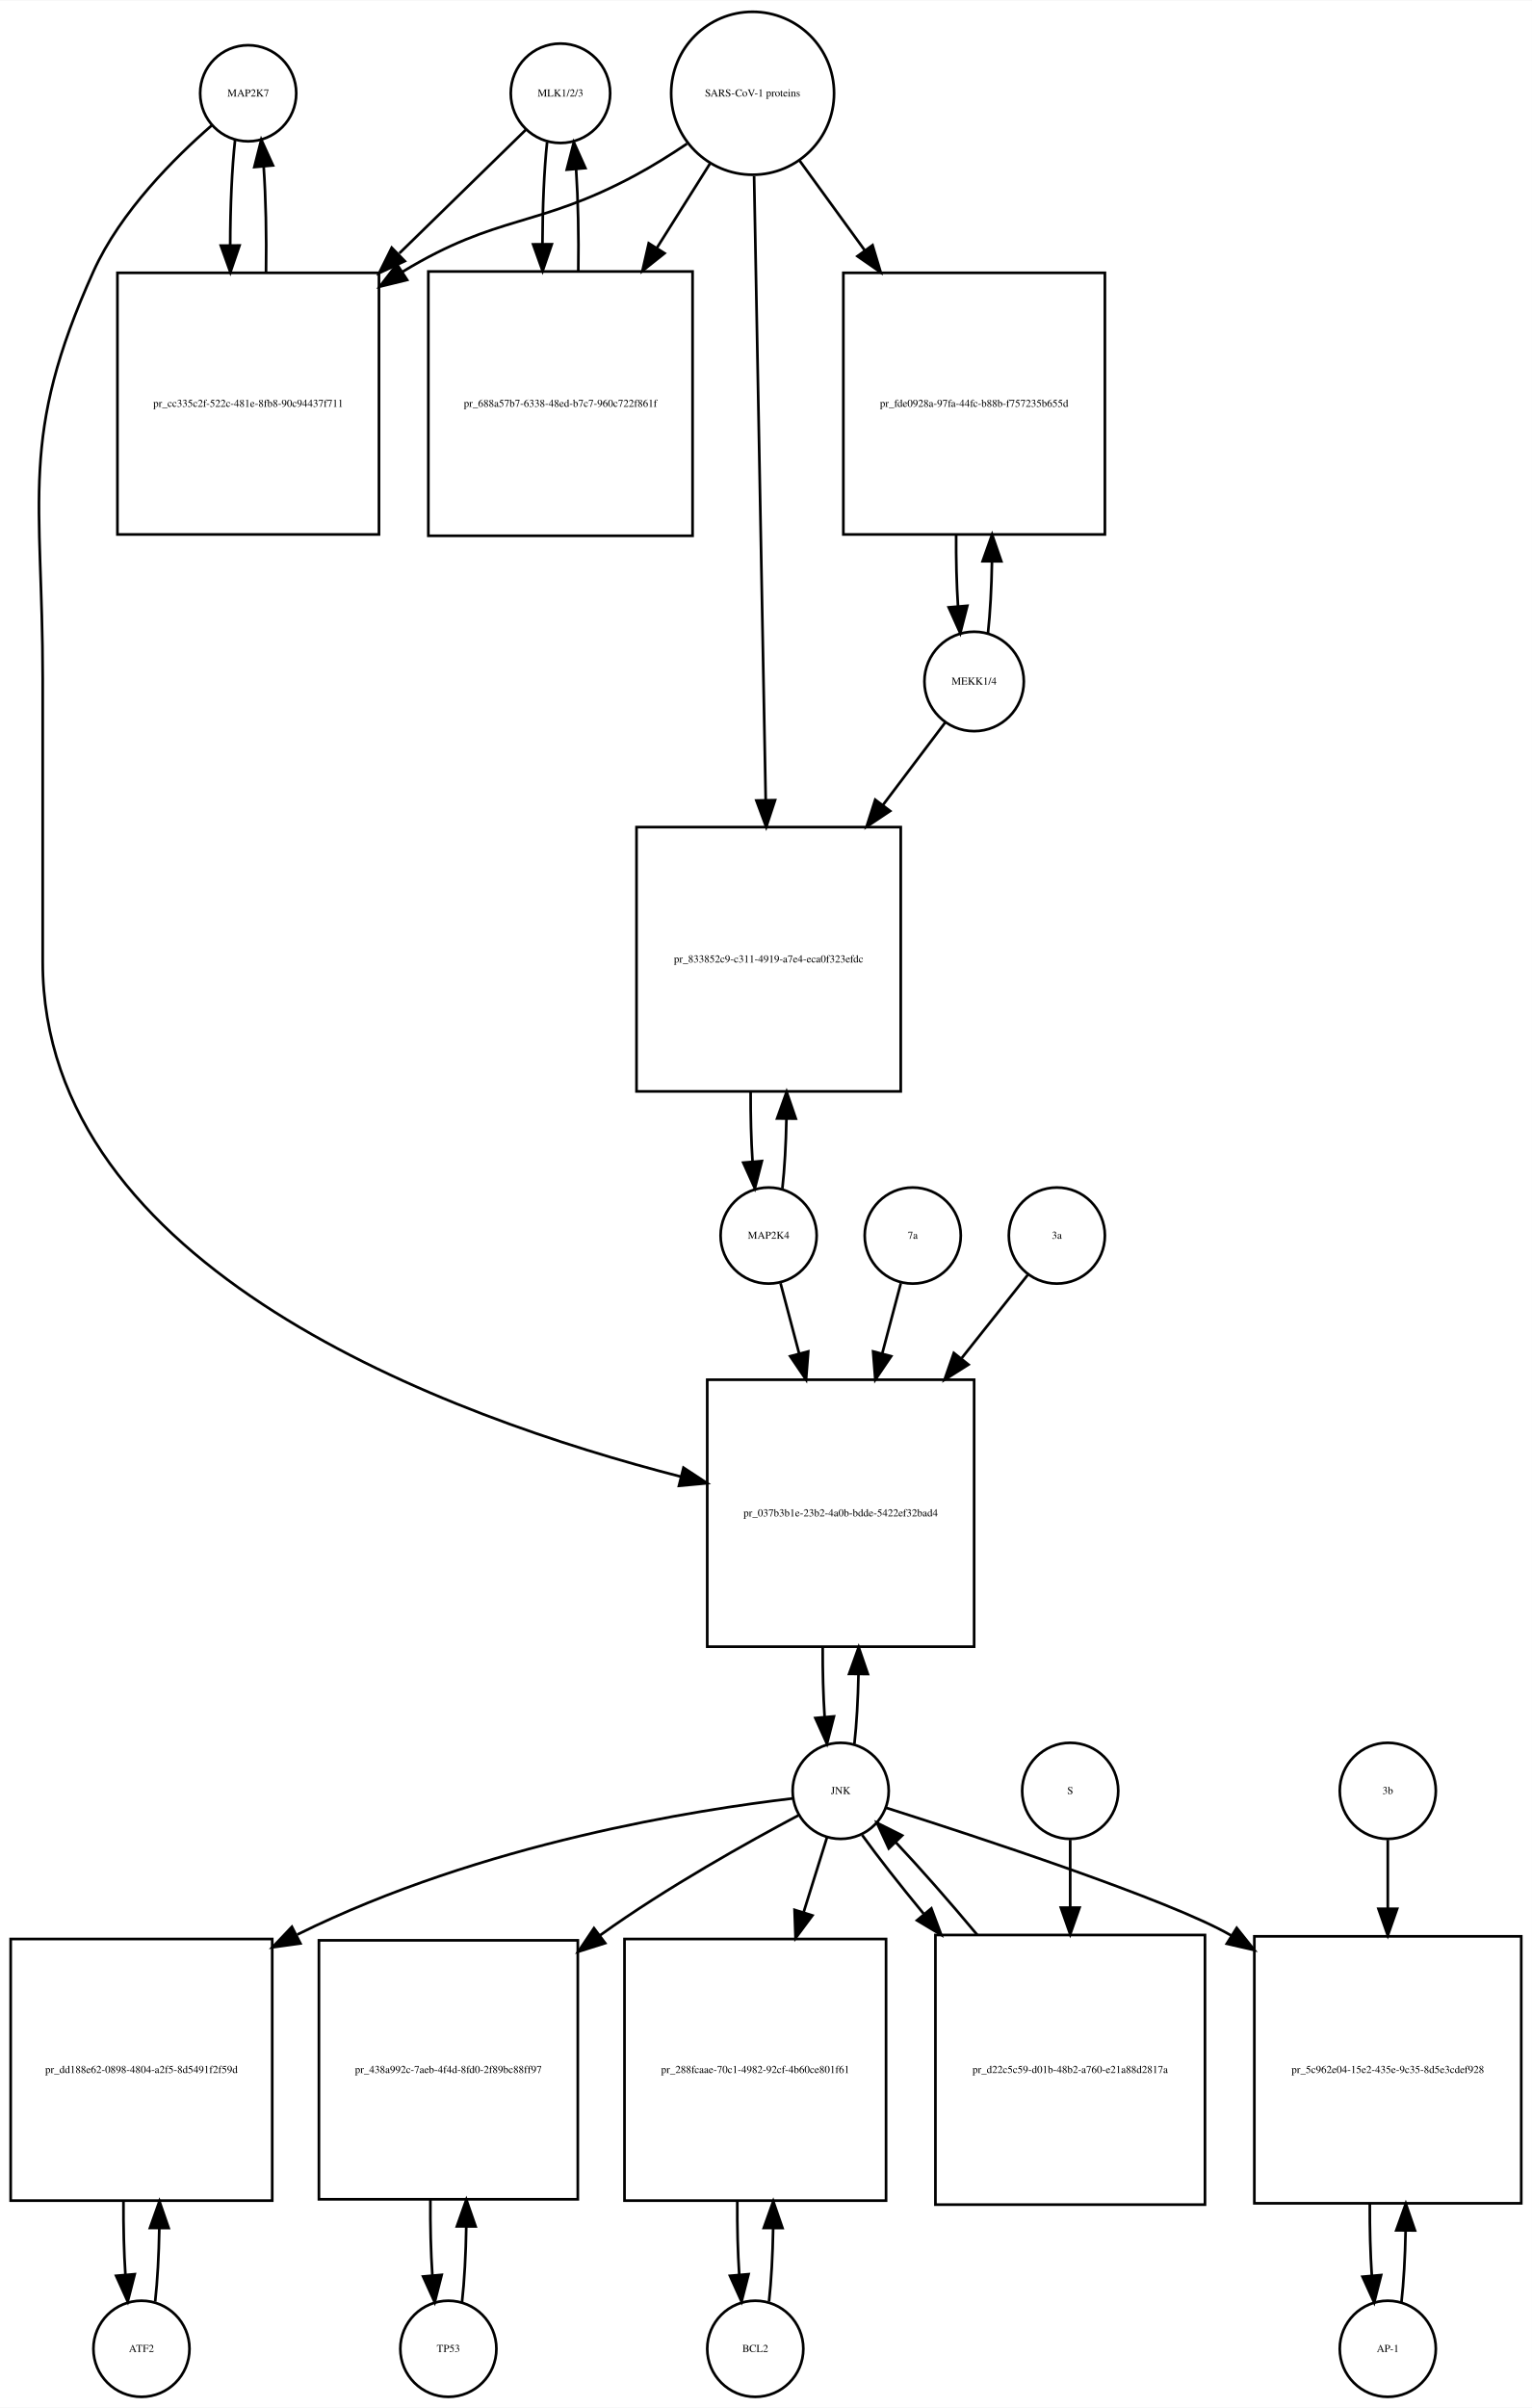
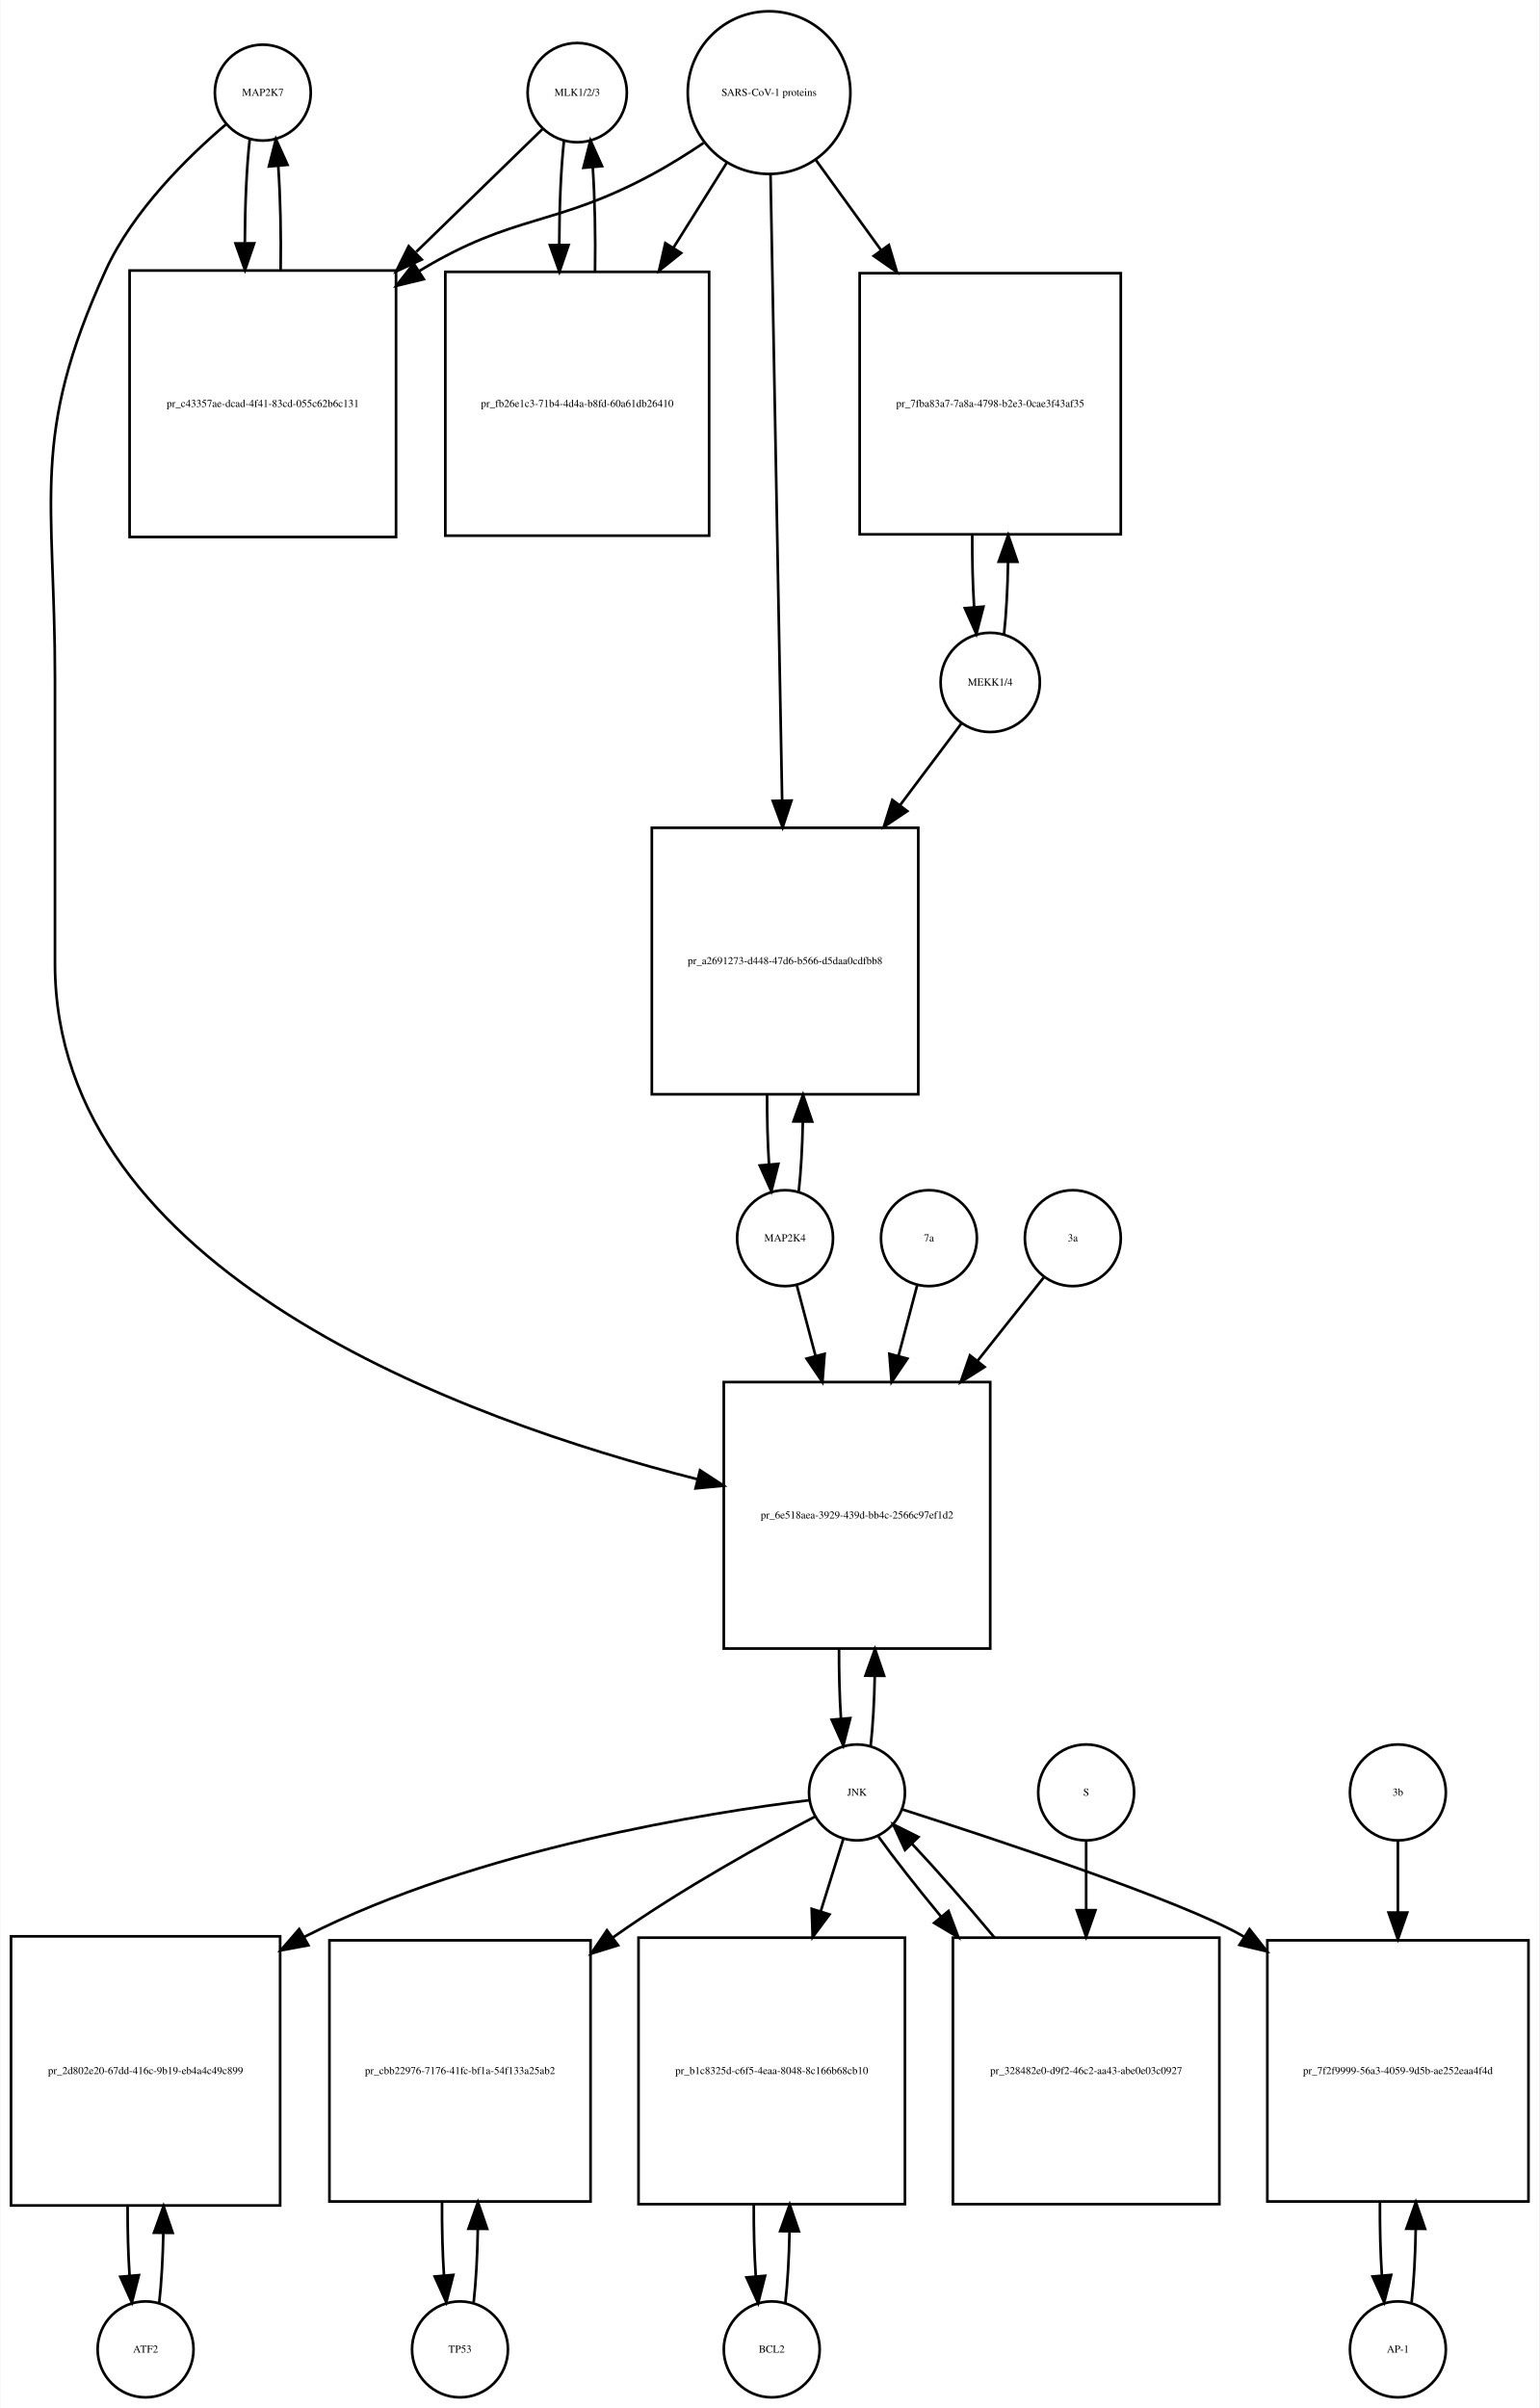
- <svg xmlns="http://www.w3.org/2000/svg" width="574pt" height="902pt" viewBox="0.00 0.00 574.00 901.64">
-   <g id="graph0" class="graph" transform="scale(1 1) rotate(0) translate(4 897.641)">
-     <polygon fill="white" stroke="none" points="-4,4 -4,-897.641 570,-897.641 570,4 -4,4" />
+ <svg xmlns="http://www.w3.org/2000/svg" width="578pt" height="904pt" viewBox="0.00 0.00 577.50 903.64">
+   <g id="graph0" class="graph" transform="scale(1 1) rotate(0) translate(4 899.641)">
+     <polygon fill="white" stroke="none" points="-4,4 -4,-899.641 573.5,-899.641 573.5,4 -4,4" />
    <g id="node1" class="node">
-       <ellipse fill="none" stroke="black" cx="89" cy="-862.882" rx="18" ry="18" />
-       <text text-anchor="middle" x="89" y="-861.682" font-family="Times,serif" font-size="4.00">MAP2K7</text>
+       <ellipse fill="none" stroke="black" cx="94.5" cy="-864.882" rx="18" ry="18" />
+       <text text-anchor="middle" x="94.5" y="-863.682" font-family="Times,serif" font-size="4.00">MAP2K7</text>
    </g>
    <g id="node2" class="node">
-       <polygon fill="none" stroke="black" points="138,-795.623 40,-795.623 40,-697.623 138,-697.623 138,-795.623" />
-       <text text-anchor="middle" x="89" y="-745.423" font-family="Times,serif" font-size="4.00">pr_cc335c2f-522c-481e-8fb8-90c94437f711</text>
+       <polygon fill="none" stroke="black" points="144.5,-798.123 44.5,-798.123 44.5,-698.123 144.5,-698.123 144.5,-798.123" />
+       <text text-anchor="middle" x="94.5" y="-746.923" font-family="Times,serif" font-size="4.00">pr_c43357ae-dcad-4f41-83cd-055c62b6c131</text>
    </g>
    <g id="edge1" class="edge">
-       <path fill="none" stroke="black" d="M84.099,-845.512C82.898,-834.933 82.282,-820.464 82.251,-805.895" />
-       <polygon fill="black" stroke="black" points="85.751,-805.865 82.324,-795.84 78.752,-805.814 85.751,-805.865" />
+       <path fill="none" stroke="black" d="M89.599,-847.44C88.426,-837.067 87.811,-822.969 87.754,-808.69" />
+       <polygon fill="black" stroke="black" points="91.256,-808.331 87.811,-798.312 84.256,-808.292 91.256,-808.331" />
    </g>
    <g id="node20" class="node">
-       <polygon fill="none" stroke="black" points="361,-381 261,-381 261,-281 361,-281 361,-381" />
-       <text text-anchor="middle" x="311" y="-329.8" font-family="Times,serif" font-size="4.00">pr_037b3b1e-23b2-4a0b-bdde-5422ef32bad4</text>
+       <polygon fill="none" stroke="black" points="367.5,-381 267.5,-381 267.5,-281 367.5,-281 367.5,-381" />
+       <text text-anchor="middle" x="317.5" y="-329.8" font-family="Times,serif" font-size="4.00">pr_6e518aea-3929-439d-bb4c-2566c97ef1d2</text>
    </g>
    <g id="edge2" class="edge">
-       <path fill="none" stroke="black" d="M75.381,-850.889C61.666,-838.968 41.131,-818.607 31,-796.123 2.93,-733.826 12,-711.89 12,-643.562 12,-643.562 12,-643.562 12,-537.5 12,-422.567 163.902,-367.074 251.165,-344.677" />
-       <polygon fill="black" stroke="black" points="252.1,-348.051 260.954,-342.233 250.404,-341.259 252.1,-348.051" />
+       <path fill="none" stroke="black" d="M80.641,-852.942C66.687,-841.064 45.795,-820.738 35.5,-798.123 7.008,-735.533 16.5,-713.332 16.5,-644.562 16.5,-644.562 16.5,-644.562 16.5,-538 16.5,-422.303 169.822,-366.822 257.612,-344.537" />
+       <polygon fill="black" stroke="black" points="258.588,-347.901 267.458,-342.107 256.911,-341.105 258.588,-347.901" />
    </g>
    <g id="edge3" class="edge">
-       <path fill="none" stroke="black" d="M95.676,-795.84C95.902,-809.421 95.608,-823.691 94.794,-835.477" />
-       <polygon fill="black" stroke="black" points="91.302,-835.241 93.901,-845.512 98.274,-835.862 91.302,-835.241" />
+       <path fill="none" stroke="black" d="M101.188,-798.312C101.39,-811.645 101.097,-825.58 100.308,-837.158" />
+       <polygon fill="black" stroke="black" points="96.793,-837.171 99.401,-847.44 103.766,-837.787 96.793,-837.171" />
    </g>
    <g id="node3" class="node">
-       <ellipse fill="none" stroke="black" cx="206" cy="-862.882" rx="18.623" ry="18.623" />
-       <text text-anchor="middle" x="206" y="-861.682" font-family="Times,serif" font-size="4.00">MLK1/2/3</text>
+       <ellipse fill="none" stroke="black" cx="212.5" cy="-864.882" rx="18.623" ry="18.623" />
+       <text text-anchor="middle" x="212.5" y="-863.682" font-family="Times,serif" font-size="4.00">MLK1/2/3</text>
    </g>
    <g id="edge4" class="edge">
-       <path fill="none" stroke="black" d="M193.032,-849.218C181.371,-837.83 163.392,-820.272 145.642,-802.938" />
-       <polygon fill="black" stroke="black" points="147.667,-800.024 138.068,-795.541 142.777,-805.032 147.667,-800.024" />
+       <path fill="none" stroke="black" d="M199.421,-851.163C187.765,-839.827 169.851,-822.405 152.105,-805.146" />
+       <polygon fill="black" stroke="black" points="154.138,-802.241 144.529,-797.778 149.258,-807.259 154.138,-802.241" />
    </g>
    <g id="node5" class="node">
-       <polygon fill="none" stroke="black" points="255.5,-796.123 156.5,-796.123 156.5,-697.123 255.5,-697.123 255.5,-796.123" />
-       <text text-anchor="middle" x="206" y="-745.423" font-family="Times,serif" font-size="4.00">pr_688a57b7-6338-48ed-b7c7-960c722f861f</text>
+       <polygon fill="none" stroke="black" points="262,-797.623 163,-797.623 163,-698.623 262,-698.623 262,-797.623" />
+       <text text-anchor="middle" x="212.5" y="-746.923" font-family="Times,serif" font-size="4.00">pr_fb26e1c3-71b4-4d4a-b8fd-60a61db26410</text>
    </g>
    <g id="edge5" class="edge">
-       <path fill="none" stroke="black" d="M200.991,-844.529C199.875,-834.18 199.296,-820.375 199.253,-806.436" />
-       <polygon fill="black" stroke="black" points="202.753,-806.331 199.316,-796.31 195.753,-806.288 202.753,-806.331" />
+       <path fill="none" stroke="black" d="M207.545,-846.949C206.389,-836.463 205.792,-822.311 205.752,-808.033" />
+       <polygon fill="black" stroke="black" points="209.254,-807.687 205.822,-797.664 202.255,-807.64 209.254,-807.687" />
    </g>
    <g id="node4" class="node">
-       <ellipse fill="none" stroke="black" cx="278" cy="-862.882" rx="30.52" ry="30.52" />
-       <text text-anchor="middle" x="278" y="-861.682" font-family="Times,serif" font-size="4.00">SARS-CoV-1 proteins</text>
+       <ellipse fill="none" stroke="black" cx="284.5" cy="-864.882" rx="30.52" ry="30.52" />
+       <text text-anchor="middle" x="284.5" y="-863.682" font-family="Times,serif" font-size="4.00">SARS-CoV-1 proteins</text>
    </g>
    <g id="edge6" class="edge">
-       <path fill="none" stroke="black" d="M253.418,-843.981C247.231,-839.835 240.497,-835.618 234,-832.123 197.147,-812.3 182.797,-817.795 147,-796.123 146.909,-796.068 146.818,-796.013 146.726,-795.957" />
-       <polygon fill="black" stroke="black" points="148.547,-792.966 138.257,-790.444 144.728,-798.833 148.547,-792.966" />
+       <path fill="none" stroke="black" d="M259.918,-845.981C253.731,-841.835 246.997,-837.618 240.5,-834.123 203.647,-814.3 189.334,-819.735 153.5,-798.123 153.407,-798.067 153.315,-798.011 153.222,-797.955" />
+       <polygon fill="black" stroke="black" points="154.915,-794.881 144.619,-792.38 151.108,-800.756 154.915,-794.881" />
    </g>
    <g id="edge7" class="edge">
-       <path fill="none" stroke="black" d="M262.021,-836.524C256.078,-827.094 249.069,-815.97 242.056,-804.842" />
-       <polygon fill="black" stroke="black" points="245.003,-802.953 236.711,-796.359 239.081,-806.685 245.003,-802.953" />
+       <path fill="none" stroke="black" d="M268.521,-838.413C262.578,-828.942 255.569,-817.769 248.556,-806.592" />
+       <polygon fill="black" stroke="black" points="251.49,-804.683 243.211,-798.072 245.561,-808.403 251.49,-804.683" />
    </g>
    <g id="node17" class="node">
-       <polygon fill="none" stroke="black" points="410,-795.623 312,-795.623 312,-697.623 410,-697.623 410,-795.623" />
-       <text text-anchor="middle" x="361" y="-745.423" font-family="Times,serif" font-size="4.00">pr_fde0928a-97fa-44fc-b88b-f757235b655d</text>
+       <polygon fill="none" stroke="black" points="416.5,-797.123 318.5,-797.123 318.5,-699.123 416.5,-699.123 416.5,-797.123" />
+       <text text-anchor="middle" x="367.5" y="-746.923" font-family="Times,serif" font-size="4.00">pr_7fba83a7-7a8a-4798-b2e3-0cae3f43af35</text>
    </g>
    <g id="edge8" class="edge">
-       <path fill="none" stroke="black" d="M295.602,-837.651C302.794,-827.751 311.437,-815.852 320.049,-803.996" />
-       <polygon fill="black" stroke="black" points="322.943,-805.968 325.988,-795.821 317.28,-801.854 322.943,-805.968" />
+       <path fill="none" stroke="black" d="M302.102,-839.545C309.294,-829.602 317.937,-817.65 326.549,-805.743" />
+       <polygon fill="black" stroke="black" points="329.464,-807.685 332.488,-797.531 323.792,-803.583 329.464,-807.685" />
    </g>
    <g id="node19" class="node">
-       <polygon fill="none" stroke="black" points="333.5,-588 234.5,-588 234.5,-489 333.5,-489 333.5,-588" />
-       <text text-anchor="middle" x="284" y="-537.3" font-family="Times,serif" font-size="4.00">pr_833852c9-c311-4919-a7e4-eca0f323efdc</text>
+       <polygon fill="none" stroke="black" points="340.5,-589 240.5,-589 240.5,-489 340.5,-489 340.5,-589" />
+       <text text-anchor="middle" x="290.5" y="-537.8" font-family="Times,serif" font-size="4.00">pr_a2691273-d448-47d6-b566-d5daa0cdfbb8</text>
    </g>
    <g id="edge9" class="edge">
-       <path fill="none" stroke="black" d="M278.559,-831.843C279.548,-778.69 281.624,-667.19 282.906,-598.29" />
-       <polygon fill="black" stroke="black" points="286.41,-598.093 283.097,-588.029 279.411,-597.962 286.41,-598.093" />
+       <path fill="none" stroke="black" d="M285.054,-833.993C286.039,-780.816 288.113,-668.859 289.398,-599.481" />
+       <polygon fill="black" stroke="black" points="292.904,-599.21 289.59,-589.147 285.905,-599.08 292.904,-599.21" />
    </g>
    <g id="edge10" class="edge">
-       <path fill="none" stroke="black" d="M212.684,-796.31C212.889,-809.314 212.617,-822.914 211.871,-834.336" />
-       <polygon fill="black" stroke="black" points="208.364,-834.269 211.009,-844.529 215.339,-834.859 208.364,-834.269" />
+       <path fill="none" stroke="black" d="M219.178,-797.664C219.398,-811.109 219.113,-825.218 218.323,-836.941" />
+       <polygon fill="black" stroke="black" points="214.832,-836.684 217.455,-846.949 221.806,-837.289 214.832,-836.684" />
    </g>
    <g id="node6" class="node">
-       <ellipse fill="none" stroke="black" cx="49" cy="-18" rx="18" ry="18" />
-       <text text-anchor="middle" x="49" y="-16.8" font-family="Times,serif" font-size="4.00">ATF2</text>
+       <ellipse fill="none" stroke="black" cx="50.5" cy="-18" rx="18" ry="18" />
+       <text text-anchor="middle" x="50.5" y="-16.8" font-family="Times,serif" font-size="4.00">ATF2</text>
    </g>
    <g id="node7" class="node">
-       <polygon fill="none" stroke="black" points="98,-171.5 7.10543e-15,-171.5 7.10543e-15,-73.5 98,-73.5 98,-171.5" />
-       <text text-anchor="middle" x="49" y="-121.3" font-family="Times,serif" font-size="4.00">pr_dd188e62-0898-4804-a2f5-8d5491f2f59d</text>
+       <polygon fill="none" stroke="black" points="101,-173 0,-173 0,-72 101,-72 101,-173" />
+       <text text-anchor="middle" x="50.5" y="-121.3" font-family="Times,serif" font-size="4.00">pr_2d802e20-67dd-416c-9b19-eb4a4c49c899</text>
    </g>
    <g id="edge11" class="edge">
-       <path fill="none" stroke="black" d="M54.139,-35.679C55.009,-43.399 55.526,-53.079 55.692,-63.133" />
-       <polygon fill="black" stroke="black" points="52.192,-63.268 55.74,-73.251 59.192,-63.235 52.192,-63.268" />
+       <path fill="none" stroke="black" d="M55.628,-35.582C56.462,-42.947 56.975,-52.111 57.166,-61.684" />
+       <polygon fill="black" stroke="black" points="53.666,-61.78 57.247,-71.751 60.666,-61.723 53.666,-61.78" />
    </g>
    <g id="edge12" class="edge">
-       <path fill="none" stroke="black" d="M42.26,-73.251C42.195,-63.759 42.44,-54.129 42.994,-45.669" />
-       <polygon fill="black" stroke="black" points="46.483,-45.944 43.861,-35.679 39.509,-45.338 46.483,-45.944" />
+       <path fill="none" stroke="black" d="M43.753,-71.751C43.722,-62.774 43.967,-53.735 44.489,-45.738" />
+       <polygon fill="black" stroke="black" points="47.993,-45.848 45.372,-35.582 41.019,-45.242 47.993,-45.848" />
    </g>
    <g id="node8" class="node">
-       <ellipse fill="none" stroke="black" cx="311" cy="-227" rx="18" ry="18" />
-       <text text-anchor="middle" x="311" y="-225.8" font-family="Times,serif" font-size="4.00">JNK</text>
+       <ellipse fill="none" stroke="black" cx="317.5" cy="-227" rx="18" ry="18" />
+       <text text-anchor="middle" x="317.5" y="-225.8" font-family="Times,serif" font-size="4.00">JNK</text>
    </g>
    <g id="edge13" class="edge">
-       <path fill="none" stroke="black" d="M293.005,-224.156C257.648,-219.972 177.098,-207.652 107.39,-173.167" />
-       <polygon fill="black" stroke="black" points="108.567,-169.837 98.072,-168.387 105.372,-176.065 108.567,-169.837" />
+       <path fill="none" stroke="black" d="M299.683,-224.094C262.667,-219.579 175.483,-206.028 110.5,-173 110.304,-172.901 110.109,-172.8 109.913,-172.7" />
+       <polygon fill="black" stroke="black" points="111.609,-169.638 101.19,-167.72 108.139,-175.717 111.609,-169.638" />
    </g>
    <g id="node10" class="node">
-       <polygon fill="none" stroke="black" points="212.5,-171 115.5,-171 115.5,-74 212.5,-74 212.5,-171" />
-       <text text-anchor="middle" x="164" y="-121.3" font-family="Times,serif" font-size="4.00">pr_438a992c-7aeb-4f4d-8fd0-2f89bc88ff97</text>
+       <polygon fill="none" stroke="black" points="217.5,-171.5 119.5,-171.5 119.5,-73.5 217.5,-73.5 217.5,-171.5" />
+       <text text-anchor="middle" x="168.5" y="-121.3" font-family="Times,serif" font-size="4.00">pr_cbb22976-7176-41fc-bf1a-54f133a25ab2</text>
    </g>
    <g id="edge14" class="edge">
-       <path fill="none" stroke="black" d="M295.173,-217.824C276.761,-208.056 245.729,-190.791 221,-173 220.914,-172.938 220.827,-172.876 220.741,-172.813" />
-       <polygon fill="black" stroke="black" points="222.758,-169.951 212.657,-166.753 218.559,-175.552 222.758,-169.951" />
+       <path fill="none" stroke="black" d="M301.846,-217.991C283.288,-208.248 251.702,-190.876 226.5,-173 226.318,-172.871 226.135,-172.741 225.953,-172.611" />
+       <polygon fill="black" stroke="black" points="227.821,-169.639 217.702,-166.5 223.655,-175.264 227.821,-169.639" />
    </g>
    <g id="node12" class="node">
-       <polygon fill="none" stroke="black" points="328,-171.5 230,-171.5 230,-73.5 328,-73.5 328,-171.5" />
-       <text text-anchor="middle" x="279" y="-121.3" font-family="Times,serif" font-size="4.00">pr_288fcaae-70c1-4982-92cf-4b60ce801f61</text>
+       <polygon fill="none" stroke="black" points="335.5,-172.5 235.5,-172.5 235.5,-72.5 335.5,-72.5 335.5,-172.5" />
+       <text text-anchor="middle" x="285.5" y="-121.3" font-family="Times,serif" font-size="4.00">pr_b1c8325d-c6f5-4eaa-8048-8c166b68cb10</text>
    </g>
    <g id="edge15" class="edge">
-       <path fill="none" stroke="black" d="M305.859,-209.532C303.422,-201.727 300.349,-191.884 297.16,-181.667" />
-       <polygon fill="black" stroke="black" points="300.404,-180.314 294.083,-171.812 293.722,-182.401 300.404,-180.314" />
+       <path fill="none" stroke="black" d="M312.359,-209.532C309.975,-201.898 306.984,-192.315 303.87,-182.34" />
+       <polygon fill="black" stroke="black" points="307.183,-181.21 300.862,-172.707 300.501,-183.296 307.183,-181.21" />
    </g>
    <g id="node14" class="node">
-       <polygon fill="none" stroke="black" points="566,-172.5 466,-172.5 466,-72.5 566,-72.5 566,-172.5" />
-       <text text-anchor="middle" x="516" y="-121.3" font-family="Times,serif" font-size="4.00">pr_5c962e04-15e2-435e-9c35-8d5e3cdef928</text>
+       <polygon fill="none" stroke="black" points="569.5,-171.5 471.5,-171.5 471.5,-73.5 569.5,-73.5 569.5,-171.5" />
+       <text text-anchor="middle" x="520.5" y="-121.3" font-family="Times,serif" font-size="4.00">pr_7f2f9999-56a3-4059-9d5b-ae252eaa4f4d</text>
    </g>
    <g id="edge16" class="edge">
-       <path fill="none" stroke="black" d="M328.039,-220.644C361.435,-210.011 434.225,-186.135 457,-173 457.094,-172.946 457.188,-172.891 457.282,-172.837" />
-       <polygon fill="black" stroke="black" points="459.387,-175.648 465.994,-167.366 455.664,-169.72 459.387,-175.648" />
+       <path fill="none" stroke="black" d="M334.431,-220.651C367.614,-210.031 439.932,-186.176 462.5,-173 462.593,-172.946 462.686,-172.891 462.779,-172.837" />
+       <polygon fill="black" stroke="black" points="464.813,-175.691 471.371,-167.369 461.055,-169.785 464.813,-175.691" />
    </g>
    <g id="edge17" class="edge">
-       <path fill="none" stroke="black" d="M316.141,-244.615C316.975,-251.991 317.485,-261.162 317.671,-270.733" />
-       <polygon fill="black" stroke="black" points="314.171,-270.819 317.746,-280.793 321.171,-270.767 314.171,-270.819" />
+       <path fill="none" stroke="black" d="M322.641,-244.615C323.475,-251.991 323.985,-261.162 324.171,-270.733" />
+       <polygon fill="black" stroke="black" points="320.671,-270.819 324.246,-280.793 327.671,-270.767 320.671,-270.819" />
    </g>
    <g id="node23" class="node">
-       <polygon fill="none" stroke="black" points="447.5,-173 346.5,-173 346.5,-72 447.5,-72 447.5,-173" />
-       <text text-anchor="middle" x="397" y="-121.3" font-family="Times,serif" font-size="4.00">pr_d22c5c59-d01b-48b2-a760-e21a88d2817a</text>
+       <polygon fill="none" stroke="black" points="453.5,-172.5 353.5,-172.5 353.5,-72.5 453.5,-72.5 453.5,-172.5" />
+       <text text-anchor="middle" x="403.5" y="-121.3" font-family="Times,serif" font-size="4.00">pr_328482e0-d9f2-46c2-aa43-abe0e03c0927</text>
    </g>
    <g id="edge18" class="edge">
-       <path fill="none" stroke="black" d="M319.052,-210.432C324.883,-202.321 333.111,-191.841 342.065,-180.983" />
-       <polygon fill="black" stroke="black" points="344.974,-182.959 348.69,-173.038 339.598,-178.477 344.974,-182.959" />
+       <path fill="none" stroke="black" d="M325.552,-210.432C331.506,-202.151 339.956,-191.401 349.128,-180.301" />
+       <polygon fill="black" stroke="black" points="351.848,-182.504 355.572,-172.585 346.475,-178.017 351.848,-182.504" />
    </g>
    <g id="node9" class="node">
-       <ellipse fill="none" stroke="black" cx="164" cy="-18" rx="18" ry="18" />
-       <text text-anchor="middle" x="164" y="-16.8" font-family="Times,serif" font-size="4.00">TP53</text>
+       <ellipse fill="none" stroke="black" cx="168.5" cy="-18" rx="18" ry="18" />
+       <text text-anchor="middle" x="168.5" y="-16.8" font-family="Times,serif" font-size="4.00">TP53</text>
    </g>
    <g id="edge19" class="edge">
-       <path fill="none" stroke="black" d="M169.11,-35.426C170.017,-43.361 170.548,-53.41 170.703,-63.819" />
-       <polygon fill="black" stroke="black" points="167.203,-63.862 170.735,-73.851 174.203,-63.84 167.203,-63.862" />
+       <path fill="none" stroke="black" d="M173.639,-35.679C174.509,-43.399 175.026,-53.079 175.192,-63.133" />
+       <polygon fill="black" stroke="black" points="171.692,-63.268 175.24,-73.251 178.692,-63.235 171.692,-63.268" />
    </g>
    <g id="edge20" class="edge">
-       <path fill="none" stroke="black" d="M157.265,-73.851C157.185,-64.146 157.429,-54.269 157.997,-45.62" />
-       <polygon fill="black" stroke="black" points="161.504,-45.693 158.89,-35.426 154.531,-45.082 161.504,-45.693" />
+       <path fill="none" stroke="black" d="M161.76,-73.251C161.695,-63.759 161.94,-54.129 162.494,-45.669" />
+       <polygon fill="black" stroke="black" points="165.983,-45.944 163.361,-35.679 159.009,-45.338 165.983,-45.944" />
    </g>
    <g id="node11" class="node">
-       <ellipse fill="none" stroke="black" cx="279" cy="-18" rx="18" ry="18" />
-       <text text-anchor="middle" x="279" y="-16.8" font-family="Times,serif" font-size="4.00">BCL2</text>
+       <ellipse fill="none" stroke="black" cx="285.5" cy="-18" rx="18" ry="18" />
+       <text text-anchor="middle" x="285.5" y="-16.8" font-family="Times,serif" font-size="4.00">BCL2</text>
    </g>
    <g id="edge21" class="edge">
-       <path fill="none" stroke="black" d="M284.139,-35.679C285.009,-43.399 285.526,-53.079 285.692,-63.133" />
-       <polygon fill="black" stroke="black" points="282.192,-63.268 285.74,-73.251 289.192,-63.235 282.192,-63.268" />
+       <path fill="none" stroke="black" d="M290.6,-35.342C291.462,-42.84 291.986,-52.236 292.172,-62.044" />
+       <polygon fill="black" stroke="black" points="288.675,-62.376 292.245,-72.352 295.674,-62.327 288.675,-62.376" />
    </g>
    <g id="edge22" class="edge">
-       <path fill="none" stroke="black" d="M272.26,-73.251C272.195,-63.759 272.44,-54.129 272.994,-45.669" />
-       <polygon fill="black" stroke="black" points="276.483,-45.944 273.861,-35.679 269.509,-45.338 276.483,-45.944" />
+       <path fill="none" stroke="black" d="M278.755,-72.352C278.71,-63.063 278.962,-53.683 279.509,-45.433" />
+       <polygon fill="black" stroke="black" points="283.007,-45.611 280.4,-35.342 276.034,-44.996 283.007,-45.611" />
    </g>
    <g id="node13" class="node">
-       <ellipse fill="none" stroke="black" cx="516" cy="-18" rx="18" ry="18" />
-       <text text-anchor="middle" x="516" y="-16.8" font-family="Times,serif" font-size="4.00">AP-1</text>
+       <ellipse fill="none" stroke="black" cx="520.5" cy="-18" rx="18" ry="18" />
+       <text text-anchor="middle" x="520.5" y="-16.8" font-family="Times,serif" font-size="4.00">AP-1</text>
    </g>
    <g id="edge23" class="edge">
-       <path fill="none" stroke="black" d="M521.1,-35.342C521.962,-42.84 522.486,-52.236 522.672,-62.044" />
-       <polygon fill="black" stroke="black" points="519.175,-62.376 522.745,-72.352 526.174,-62.327 519.175,-62.376" />
+       <path fill="none" stroke="black" d="M525.639,-35.679C526.509,-43.399 527.026,-53.079 527.192,-63.133" />
+       <polygon fill="black" stroke="black" points="523.692,-63.268 527.24,-73.251 530.692,-63.235 523.692,-63.268" />
    </g>
    <g id="edge24" class="edge">
-       <path fill="none" stroke="black" d="M509.255,-72.352C509.21,-63.063 509.462,-53.683 510.009,-45.433" />
-       <polygon fill="black" stroke="black" points="513.507,-45.611 510.9,-35.342 506.534,-44.996 513.507,-45.611" />
+       <path fill="none" stroke="black" d="M513.76,-73.251C513.695,-63.759 513.94,-54.129 514.494,-45.669" />
+       <polygon fill="black" stroke="black" points="517.983,-45.944 515.361,-35.679 511.009,-45.338 517.983,-45.944" />
    </g>
    <g id="node15" class="node">
-       <ellipse fill="none" stroke="black" cx="516" cy="-227" rx="18" ry="18" />
-       <text text-anchor="middle" x="516" y="-225.8" font-family="Times,serif" font-size="4.00">3b</text>
+       <ellipse fill="none" stroke="black" cx="520.5" cy="-227" rx="18" ry="18" />
+       <text text-anchor="middle" x="520.5" y="-225.8" font-family="Times,serif" font-size="4.00">3b</text>
    </g>
    <g id="edge25" class="edge">
-       <path fill="none" stroke="black" d="M516,-208.612C516,-201.314 516,-192.357 516,-183.024" />
-       <polygon fill="black" stroke="black" points="519.5,-182.81 516,-172.81 512.5,-182.81 519.5,-182.81" />
+       <path fill="none" stroke="black" d="M520.5,-208.612C520.5,-201.067 520.5,-191.748 520.5,-182.075" />
+       <polygon fill="black" stroke="black" points="524,-181.924 520.5,-171.924 517,-181.924 524,-181.924" />
    </g>
    <g id="node16" class="node">
-       <ellipse fill="none" stroke="black" cx="361" cy="-642.562" rx="18.623" ry="18.623" />
-       <text text-anchor="middle" x="361" y="-641.362" font-family="Times,serif" font-size="4.00">MEKK1/4</text>
+       <ellipse fill="none" stroke="black" cx="367.5" cy="-643.562" rx="18.623" ry="18.623" />
+       <text text-anchor="middle" x="367.5" y="-642.362" font-family="Times,serif" font-size="4.00">MEKK1/4</text>
    </g>
    <g id="edge26" class="edge">
-       <path fill="none" stroke="black" d="M366.192,-660.644C367.025,-668.212 367.525,-677.602 367.689,-687.351" />
-       <polygon fill="black" stroke="black" points="364.19,-687.598 367.74,-697.581 371.19,-687.564 364.19,-687.598" />
+       <path fill="none" stroke="black" d="M372.692,-661.728C373.525,-669.332 374.025,-678.768 374.189,-688.566" />
+       <polygon fill="black" stroke="black" points="370.691,-688.863 374.24,-698.846 377.69,-688.828 370.691,-688.863" />
    </g>
    <g id="edge27" class="edge">
-       <path fill="none" stroke="black" d="M350.293,-627.37C343.981,-619.004 335.535,-607.808 326.79,-596.217" />
-       <polygon fill="black" stroke="black" points="329.527,-594.033 320.71,-588.158 323.939,-598.249 329.527,-594.033" />
+       <path fill="none" stroke="black" d="M356.793,-628.301C350.549,-619.983 342.214,-608.882 333.569,-597.366" />
+       <polygon fill="black" stroke="black" points="336.358,-595.252 327.555,-589.356 330.76,-599.455 336.358,-595.252" />
    </g>
    <g id="edge28" class="edge">
-       <path fill="none" stroke="black" d="M354.26,-697.581C354.197,-688.378 354.427,-679.045 354.951,-670.784" />
-       <polygon fill="black" stroke="black" points="358.453,-670.904 355.808,-660.644 351.478,-670.314 358.453,-670.904" />
+       <path fill="none" stroke="black" d="M360.76,-698.846C360.697,-689.597 360.927,-680.219 361.451,-671.918" />
+       <polygon fill="black" stroke="black" points="364.957,-671.986 362.308,-661.728 357.982,-671.399 364.957,-671.986" />
    </g>
    <g id="node18" class="node">
-       <ellipse fill="none" stroke="black" cx="284" cy="-435" rx="18" ry="18" />
-       <text text-anchor="middle" x="284" y="-433.8" font-family="Times,serif" font-size="4.00">MAP2K4</text>
+       <ellipse fill="none" stroke="black" cx="290.5" cy="-435" rx="18" ry="18" />
+       <text text-anchor="middle" x="290.5" y="-433.8" font-family="Times,serif" font-size="4.00">MAP2K4</text>
    </g>
    <g id="edge29" class="edge">
-       <path fill="none" stroke="black" d="M289.154,-452.647C289.988,-460.033 290.495,-469.213 290.675,-478.78" />
-       <polygon fill="black" stroke="black" points="287.176,-478.855 290.745,-488.831 294.176,-478.807 287.176,-478.855" />
+       <path fill="none" stroke="black" d="M295.641,-452.615C296.475,-459.991 296.985,-469.162 297.171,-478.733" />
+       <polygon fill="black" stroke="black" points="293.671,-478.819 297.246,-488.793 300.671,-478.767 293.671,-478.819" />
    </g>
    <g id="edge30" class="edge">
-       <path fill="none" stroke="black" d="M288.459,-417.157C290.436,-409.688 292.892,-400.41 295.448,-390.752" />
-       <polygon fill="black" stroke="black" points="298.848,-391.583 298.024,-381.021 292.081,-389.792 298.848,-391.583" />
+       <path fill="none" stroke="black" d="M294.959,-417.157C296.936,-409.688 299.392,-400.41 301.948,-390.752" />
+       <polygon fill="black" stroke="black" points="305.348,-391.583 304.524,-381.021 298.581,-389.792 305.348,-391.583" />
    </g>
    <g id="edge31" class="edge">
-       <path fill="none" stroke="black" d="M277.255,-488.831C277.212,-479.877 277.449,-470.836 277.967,-462.826" />
-       <polygon fill="black" stroke="black" points="281.472,-462.911 278.846,-452.647 274.498,-462.308 281.472,-462.911" />
+       <path fill="none" stroke="black" d="M283.754,-488.793C283.717,-479.826 283.958,-470.786 284.478,-462.783" />
+       <polygon fill="black" stroke="black" points="287.982,-462.88 285.359,-452.615 281.009,-462.275 287.982,-462.88" />
    </g>
    <g id="edge32" class="edge">
-       <path fill="none" stroke="black" d="M304.254,-280.793C304.217,-271.826 304.458,-262.786 304.978,-254.783" />
-       <polygon fill="black" stroke="black" points="308.482,-254.88 305.859,-244.615 301.509,-254.275 308.482,-254.88" />
+       <path fill="none" stroke="black" d="M310.754,-280.793C310.717,-271.826 310.958,-262.786 311.478,-254.783" />
+       <polygon fill="black" stroke="black" points="314.982,-254.88 312.359,-244.615 308.009,-254.275 314.982,-254.88" />
    </g>
    <g id="node21" class="node">
-       <ellipse fill="none" stroke="black" cx="338" cy="-435" rx="18" ry="18" />
-       <text text-anchor="middle" x="338" y="-433.8" font-family="Times,serif" font-size="4.00">7a</text>
+       <ellipse fill="none" stroke="black" cx="344.5" cy="-435" rx="18" ry="18" />
+       <text text-anchor="middle" x="344.5" y="-433.8" font-family="Times,serif" font-size="4.00">7a</text>
    </g>
    <g id="edge33" class="edge">
-       <path fill="none" stroke="black" d="M333.541,-417.157C331.564,-409.688 329.108,-400.41 326.552,-390.752" />
-       <polygon fill="black" stroke="black" points="329.919,-389.792 323.976,-381.021 323.152,-391.583 329.919,-389.792" />
+       <path fill="none" stroke="black" d="M340.041,-417.157C338.064,-409.688 335.608,-400.41 333.052,-390.752" />
+       <polygon fill="black" stroke="black" points="336.419,-389.792 330.476,-381.021 329.652,-391.583 336.419,-389.792" />
    </g>
    <g id="node22" class="node">
-       <ellipse fill="none" stroke="black" cx="392" cy="-435" rx="18" ry="18" />
-       <text text-anchor="middle" x="392" y="-433.8" font-family="Times,serif" font-size="4.00">3a</text>
+       <ellipse fill="none" stroke="black" cx="398.5" cy="-435" rx="18" ry="18" />
+       <text text-anchor="middle" x="398.5" y="-433.8" font-family="Times,serif" font-size="4.00">3a</text>
    </g>
    <g id="edge34" class="edge">
-       <path fill="none" stroke="black" d="M381.076,-420.244C374.48,-411.938 365.582,-400.733 356.344,-389.099" />
-       <polygon fill="black" stroke="black" points="358.877,-386.661 349.917,-381.007 353.395,-391.014 358.877,-386.661" />
+       <path fill="none" stroke="black" d="M387.576,-420.244C380.98,-411.938 372.082,-400.733 362.844,-389.099" />
+       <polygon fill="black" stroke="black" points="365.377,-386.661 356.417,-381.007 359.895,-391.014 365.377,-386.661" />
    </g>
    <g id="edge35" class="edge">
-       <path fill="none" stroke="black" d="M362.203,-173.014C351.802,-185.47 340.753,-198.063 331.531,-207.845" />
-       <polygon fill="black" stroke="black" points="329.015,-205.412 324.574,-215.031 334.044,-210.281 329.015,-205.412" />
+       <path fill="none" stroke="black" d="M369.102,-172.536C358.613,-185.113 347.431,-197.869 338.106,-207.765" />
+       <polygon fill="black" stroke="black" points="335.514,-205.411 331.074,-215.031 340.544,-210.279 335.514,-205.411" />
    </g>
    <g id="node24" class="node">
-       <ellipse fill="none" stroke="black" cx="397" cy="-227" rx="18" ry="18" />
-       <text text-anchor="middle" x="397" y="-225.8" font-family="Times,serif" font-size="4.00">S</text>
+       <ellipse fill="none" stroke="black" cx="403.5" cy="-227" rx="18" ry="18" />
+       <text text-anchor="middle" x="403.5" y="-225.8" font-family="Times,serif" font-size="4.00">S</text>
    </g>
    <g id="edge36" class="edge">
-       <path fill="none" stroke="black" d="M397,-208.612C397,-201.398 397,-192.563 397,-183.346" />
-       <polygon fill="black" stroke="black" points="400.5,-183.253 397,-173.253 393.5,-183.253 400.5,-183.253" />
+       <path fill="none" stroke="black" d="M403.5,-208.612C403.5,-201.314 403.5,-192.357 403.5,-183.024" />
+       <polygon fill="black" stroke="black" points="407,-182.81 403.5,-172.81 400,-182.81 407,-182.81" />
    </g>
  </g>
</svg>
